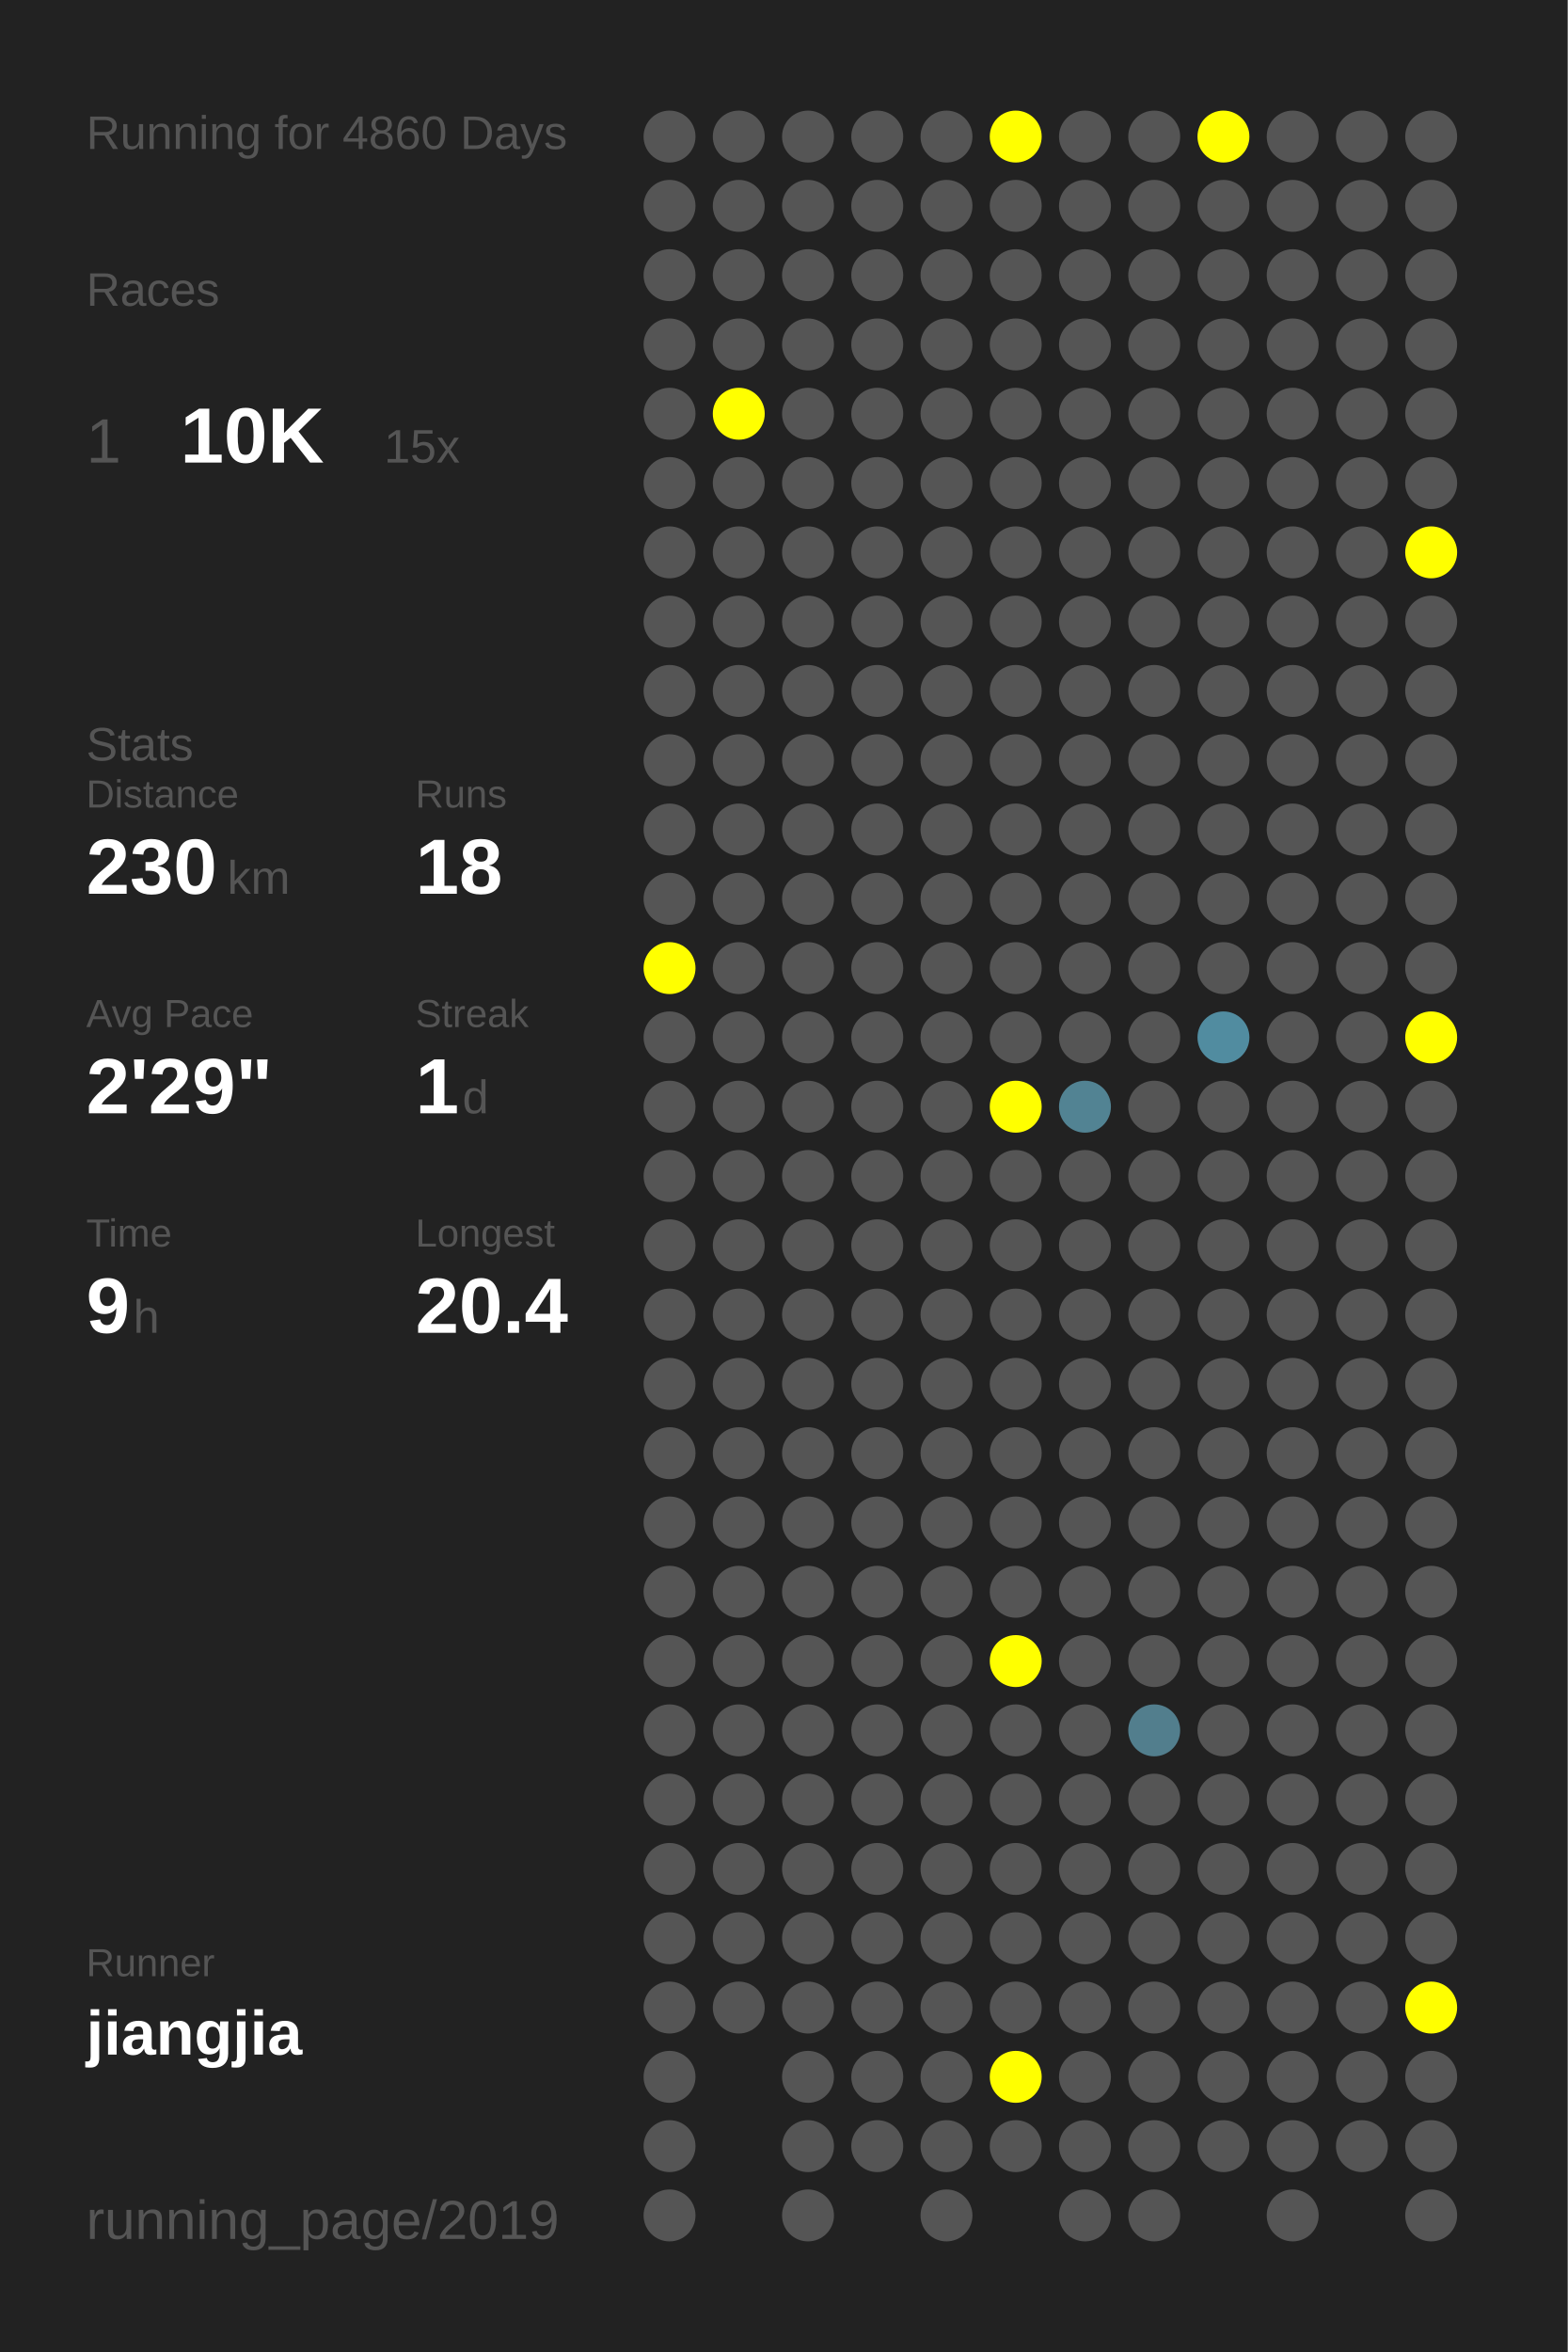
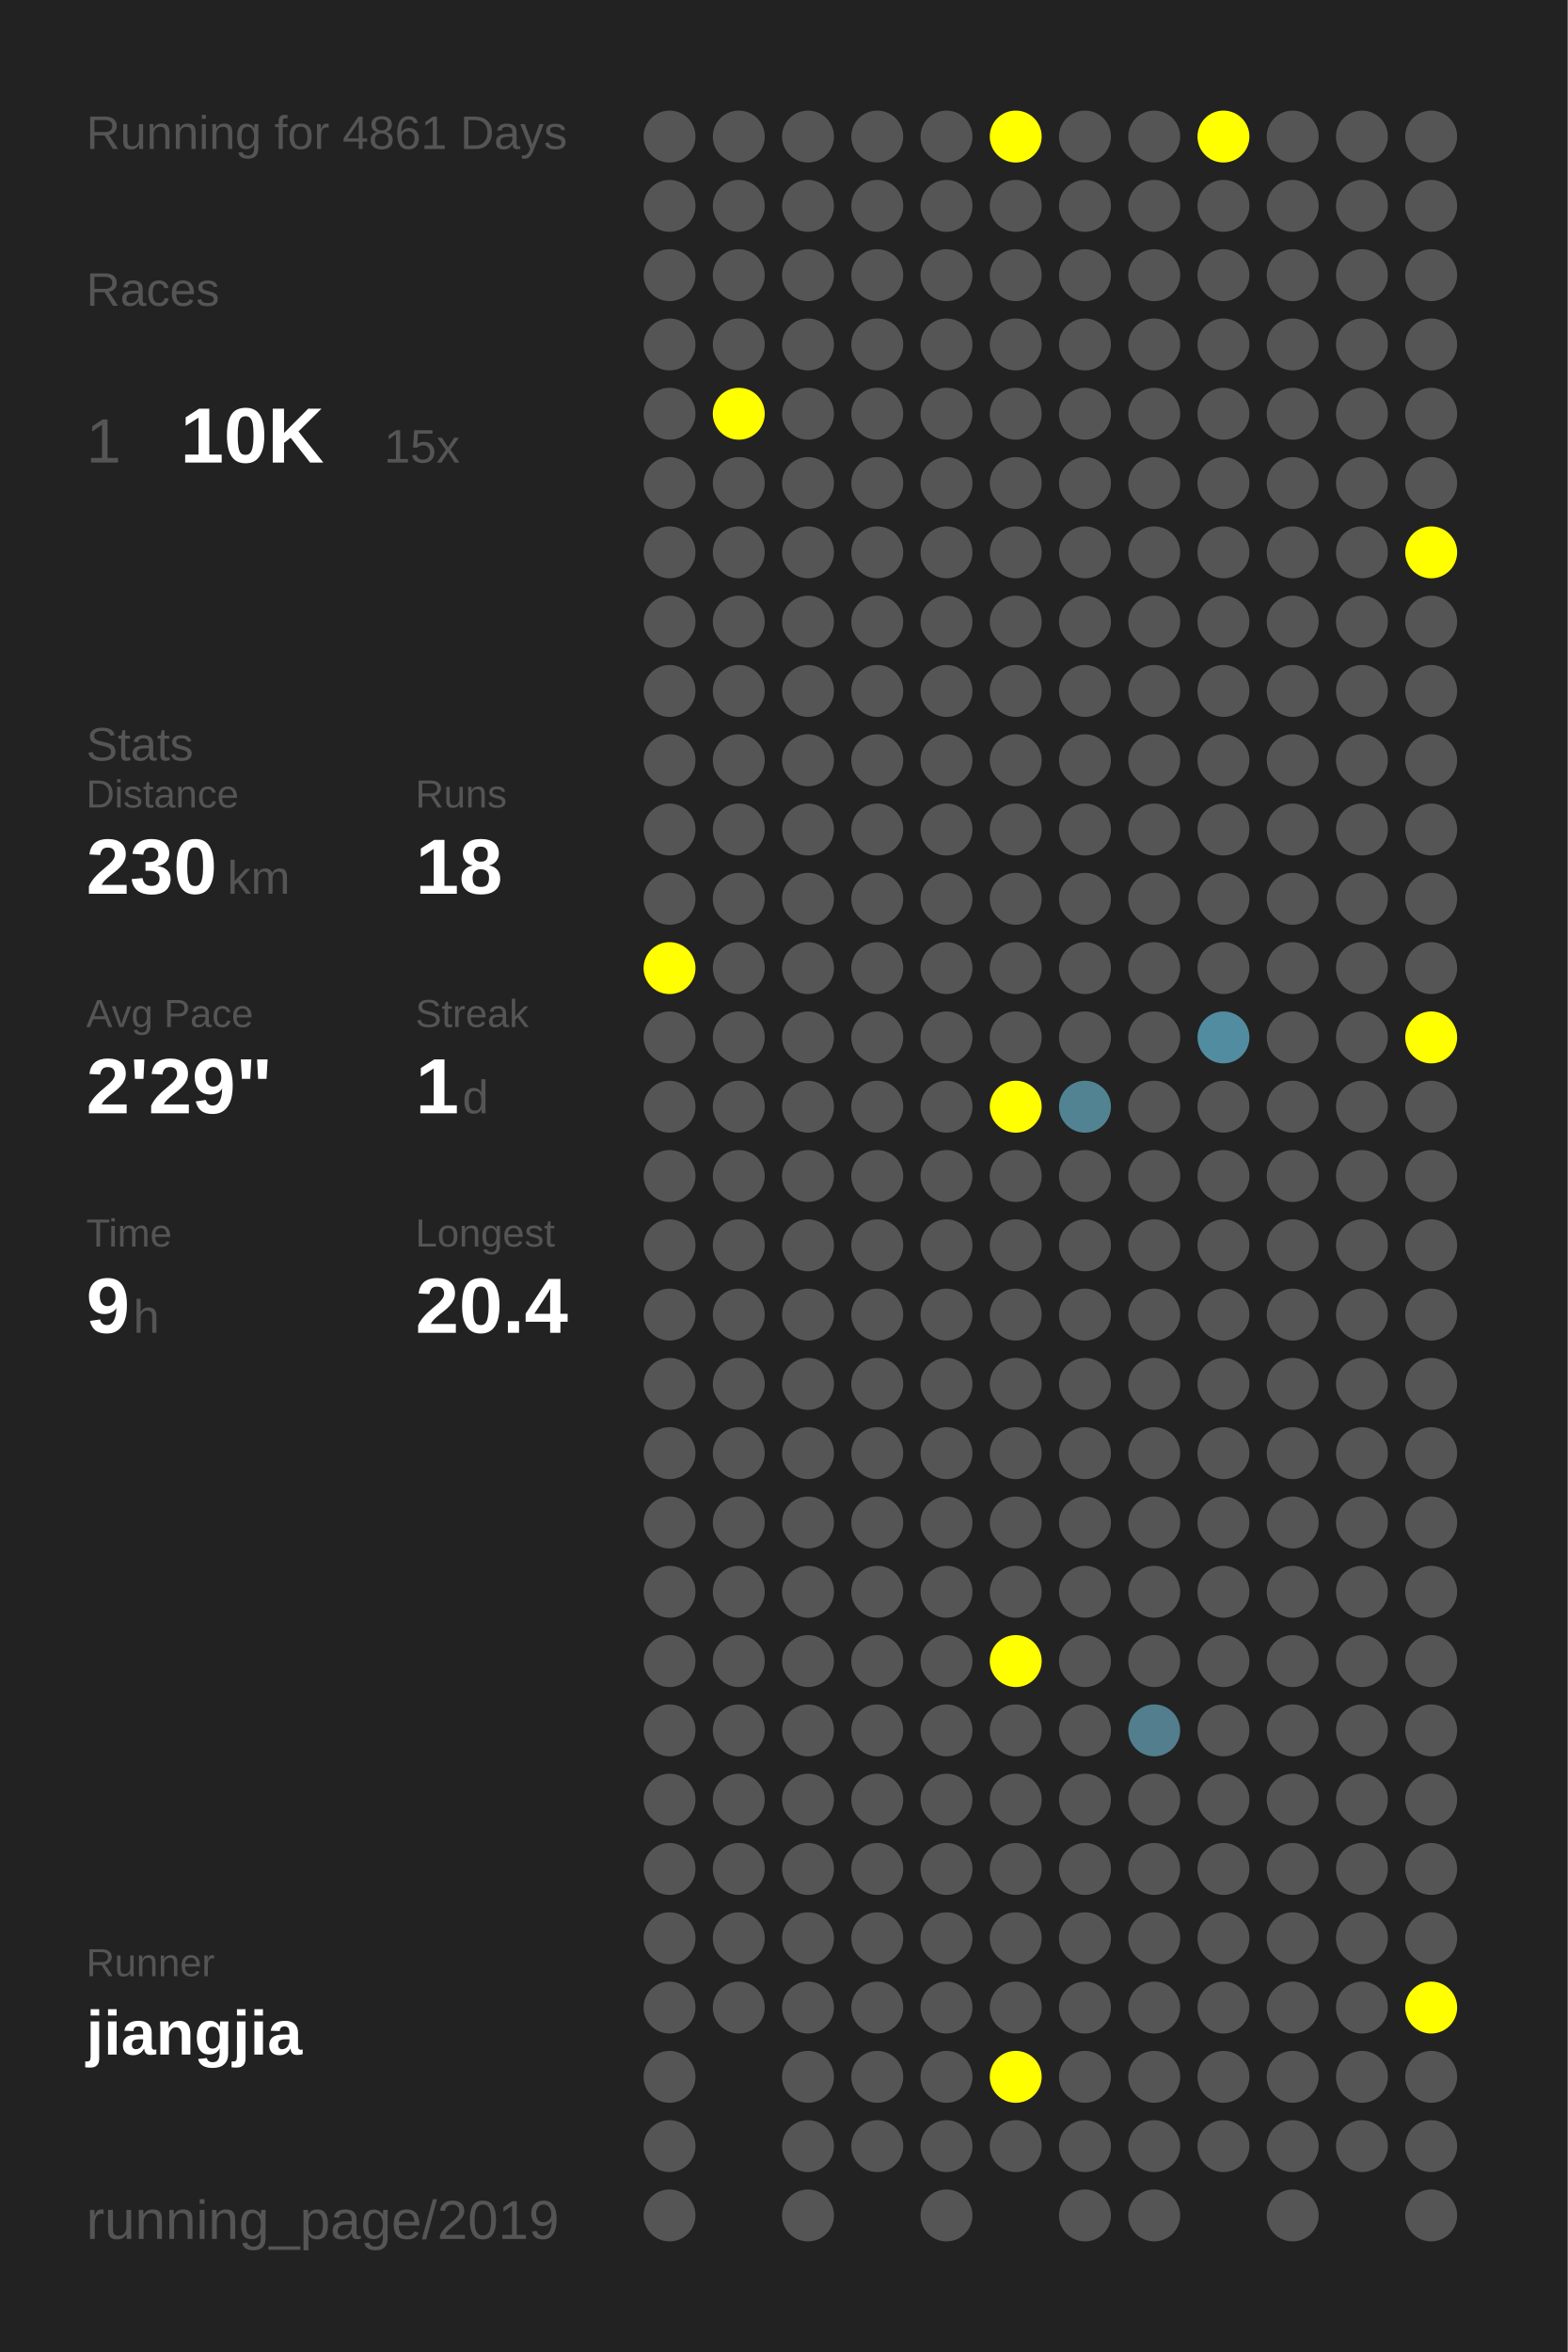
<svg xmlns="http://www.w3.org/2000/svg" baseProfile="full" height="300mm" version="1.1" viewBox="0,0,200,300" width="200mm">
  <defs />
  <rect fill="#222222" height="300" width="200" x="0" y="0" />
-   <text fill="#555555" style="font-size:6px; font-family:Arial;" x="11" y="19">Running for 4860 Days</text>
+   <text fill="#555555" style="font-size:6px; font-family:Arial;" x="11" y="19">Running for 4861 Days</text>
  <text fill="#555555" style="font-size:6px; font-family:Arial;" x="11" y="39">Races</text>
  <text fill="#555555" style="font-size:8px; font-family:Arial;" x="11" y="59">1</text>
  <text fill="#FFFFFF" style="font-size:10px; font-family:Arial; font-weight:bold;" x="23" y="59">10K</text>
  <text fill="#555555" style="font-size:6px; font-family:Arial;" x="49" y="59">15x</text>
  <text fill="#555555" style="font-size:6px; font-family:Arial;" x="11" y="97">Stats</text>
  <text fill="#555555" style="font-size:5px; font-family:Arial;" x="11" y="103">Distance</text>
  <text fill="#FFFFFF" style="font-size:10px; font-family:Arial; font-weight:bold;" x="11" y="114">230</text>
  <text fill="#555555" style="font-size:6px; font-family:Arial;" x="29" y="114">km</text>
  <text fill="#555555" style="font-size:5px; font-family:Arial;" x="53" y="103">Runs</text>
  <text fill="#FFFFFF" style="font-size:10px; font-family:Arial; font-weight:bold;" x="53" y="114">18</text>
  <text fill="#555555" style="font-size:5px; font-family:Arial;" x="11" y="131">Avg Pace</text>
  <text fill="#FFFFFF" style="font-size:10px; font-family:Arial; font-weight:bold;" x="11" y="142">2'29"</text>
  <text fill="#555555" style="font-size:5px; font-family:Arial;" x="53" y="131">Streak</text>
  <text fill="#FFFFFF" style="font-size:10px; font-family:Arial; font-weight:bold;" x="53" y="142">1</text>
  <text fill="#555555" style="font-size:6px; font-family:Arial;" x="59" y="142">d</text>
  <text fill="#555555" style="font-size:5px; font-family:Arial;" x="11" y="159">Time</text>
  <text fill="#FFFFFF" style="font-size:10px; font-family:Arial; font-weight:bold;" x="11" y="170">9</text>
  <text fill="#555555" style="font-size:6px; font-family:Arial;" x="17" y="170">h</text>
  <text fill="#555555" style="font-size:5px; font-family:Arial;" x="53" y="159">Longest</text>
  <text fill="#FFFFFF" style="font-size:10px; font-family:Arial; font-weight:bold;" x="53" y="170">20.4</text>
  <text fill="#555555" style="font-size:5px; font-family:Arial;" x="11" y="252.065">Runner</text>
  <text fill="#FFFFFF" style="font-size:8px; font-family:Arial; font-weight:bold;" x="11" y="262.065">jiangjia</text>
  <text fill="#555555" style="font-size:7px; font-family:Arial;" x="11" y="285.581">running_page/2019</text>
  <circle cx="85.417" cy="17.419" fill="#555555" r="3.312" />
  <circle cx="85.417" cy="26.258" fill="#555555" r="3.312" />
  <circle cx="85.417" cy="35.097" fill="#555555" r="3.312" />
  <circle cx="85.417" cy="43.935" fill="#555555" r="3.312" />
  <circle cx="85.417" cy="52.774" fill="#555555" r="3.312" />
  <circle cx="85.417" cy="61.613" fill="#555555" r="3.312" />
  <circle cx="85.417" cy="70.452" fill="#555555" r="3.312" />
  <circle cx="85.417" cy="79.29" fill="#555555" r="3.312" />
  <circle cx="85.417" cy="88.129" fill="#555555" r="3.312" />
  <circle cx="85.417" cy="96.968" fill="#555555" r="3.312" />
  <circle cx="85.417" cy="105.806" fill="#555555" r="3.312" />
  <circle cx="85.417" cy="114.645" fill="#555555" r="3.312" />
  <circle cx="85.417" cy="123.484" fill="#FFFF00" r="3.312" />
  <circle cx="85.417" cy="132.323" fill="#555555" r="3.312" />
  <circle cx="85.417" cy="141.161" fill="#555555" r="3.312" />
  <circle cx="85.417" cy="150" fill="#555555" r="3.312" />
  <circle cx="85.417" cy="158.839" fill="#555555" r="3.312" />
  <circle cx="85.417" cy="167.677" fill="#555555" r="3.312" />
  <circle cx="85.417" cy="176.516" fill="#555555" r="3.312" />
  <circle cx="85.417" cy="185.355" fill="#555555" r="3.312" />
  <circle cx="85.417" cy="194.194" fill="#555555" r="3.312" />
  <circle cx="85.417" cy="203.032" fill="#555555" r="3.312" />
  <circle cx="85.417" cy="211.871" fill="#555555" r="3.312" />
  <circle cx="85.417" cy="220.71" fill="#555555" r="3.312" />
  <circle cx="85.417" cy="229.548" fill="#555555" r="3.312" />
  <circle cx="85.417" cy="238.387" fill="#555555" r="3.312" />
  <circle cx="85.417" cy="247.226" fill="#555555" r="3.312" />
  <circle cx="85.417" cy="256.065" fill="#555555" r="3.312" />
  <circle cx="85.417" cy="264.903" fill="#555555" r="3.312" />
  <circle cx="85.417" cy="273.742" fill="#555555" r="3.312" />
  <circle cx="85.417" cy="282.581" fill="#555555" r="3.312" />
  <circle cx="94.25" cy="17.419" fill="#555555" r="3.312" />
  <circle cx="94.25" cy="26.258" fill="#555555" r="3.312" />
  <circle cx="94.25" cy="35.097" fill="#555555" r="3.312" />
  <circle cx="94.25" cy="43.935" fill="#555555" r="3.312" />
  <circle cx="94.25" cy="52.774" fill="#FFFF00" r="3.312" />
  <circle cx="94.25" cy="61.613" fill="#555555" r="3.312" />
  <circle cx="94.25" cy="70.452" fill="#555555" r="3.312" />
  <circle cx="94.25" cy="79.29" fill="#555555" r="3.312" />
  <circle cx="94.25" cy="88.129" fill="#555555" r="3.312" />
  <circle cx="94.25" cy="96.968" fill="#555555" r="3.312" />
  <circle cx="94.25" cy="105.806" fill="#555555" r="3.312" />
  <circle cx="94.25" cy="114.645" fill="#555555" r="3.312" />
  <circle cx="94.25" cy="123.484" fill="#555555" r="3.312" />
  <circle cx="94.25" cy="132.323" fill="#555555" r="3.312" />
  <circle cx="94.25" cy="141.161" fill="#555555" r="3.312" />
  <circle cx="94.25" cy="150" fill="#555555" r="3.312" />
  <circle cx="94.25" cy="158.839" fill="#555555" r="3.312" />
  <circle cx="94.25" cy="167.677" fill="#555555" r="3.312" />
  <circle cx="94.25" cy="176.516" fill="#555555" r="3.312" />
  <circle cx="94.25" cy="185.355" fill="#555555" r="3.312" />
  <circle cx="94.25" cy="194.194" fill="#555555" r="3.312" />
  <circle cx="94.25" cy="203.032" fill="#555555" r="3.312" />
  <circle cx="94.25" cy="211.871" fill="#555555" r="3.312" />
  <circle cx="94.25" cy="220.71" fill="#555555" r="3.312" />
  <circle cx="94.25" cy="229.548" fill="#555555" r="3.312" />
  <circle cx="94.25" cy="238.387" fill="#555555" r="3.312" />
  <circle cx="94.25" cy="247.226" fill="#555555" r="3.312" />
  <circle cx="94.25" cy="256.065" fill="#555555" r="3.312" />
  <circle cx="103.083" cy="17.419" fill="#555555" r="3.312" />
  <circle cx="103.083" cy="26.258" fill="#555555" r="3.312" />
  <circle cx="103.083" cy="35.097" fill="#555555" r="3.312" />
  <circle cx="103.083" cy="43.935" fill="#555555" r="3.312" />
  <circle cx="103.083" cy="52.774" fill="#555555" r="3.312" />
  <circle cx="103.083" cy="61.613" fill="#555555" r="3.312" />
  <circle cx="103.083" cy="70.452" fill="#555555" r="3.312" />
  <circle cx="103.083" cy="79.29" fill="#555555" r="3.312" />
  <circle cx="103.083" cy="88.129" fill="#555555" r="3.312" />
  <circle cx="103.083" cy="96.968" fill="#555555" r="3.312" />
  <circle cx="103.083" cy="105.806" fill="#555555" r="3.312" />
  <circle cx="103.083" cy="114.645" fill="#555555" r="3.312" />
  <circle cx="103.083" cy="123.484" fill="#555555" r="3.312" />
  <circle cx="103.083" cy="132.323" fill="#555555" r="3.312" />
  <circle cx="103.083" cy="141.161" fill="#555555" r="3.312" />
  <circle cx="103.083" cy="150" fill="#555555" r="3.312" />
  <circle cx="103.083" cy="158.839" fill="#555555" r="3.312" />
  <circle cx="103.083" cy="167.677" fill="#555555" r="3.312" />
  <circle cx="103.083" cy="176.516" fill="#555555" r="3.312" />
  <circle cx="103.083" cy="185.355" fill="#555555" r="3.312" />
  <circle cx="103.083" cy="194.194" fill="#555555" r="3.312" />
  <circle cx="103.083" cy="203.032" fill="#555555" r="3.312" />
  <circle cx="103.083" cy="211.871" fill="#555555" r="3.312" />
  <circle cx="103.083" cy="220.71" fill="#555555" r="3.312" />
  <circle cx="103.083" cy="229.548" fill="#555555" r="3.312" />
  <circle cx="103.083" cy="238.387" fill="#555555" r="3.312" />
  <circle cx="103.083" cy="247.226" fill="#555555" r="3.312" />
  <circle cx="103.083" cy="256.065" fill="#555555" r="3.312" />
  <circle cx="103.083" cy="264.903" fill="#555555" r="3.312" />
  <circle cx="103.083" cy="273.742" fill="#555555" r="3.312" />
  <circle cx="103.083" cy="282.581" fill="#555555" r="3.312" />
  <circle cx="111.917" cy="17.419" fill="#555555" r="3.312" />
  <circle cx="111.917" cy="26.258" fill="#555555" r="3.312" />
  <circle cx="111.917" cy="35.097" fill="#555555" r="3.312" />
  <circle cx="111.917" cy="43.935" fill="#555555" r="3.312" />
  <circle cx="111.917" cy="52.774" fill="#555555" r="3.312" />
  <circle cx="111.917" cy="61.613" fill="#555555" r="3.312" />
  <circle cx="111.917" cy="70.452" fill="#555555" r="3.312" />
  <circle cx="111.917" cy="79.29" fill="#555555" r="3.312" />
  <circle cx="111.917" cy="88.129" fill="#555555" r="3.312" />
  <circle cx="111.917" cy="96.968" fill="#555555" r="3.312" />
  <circle cx="111.917" cy="105.806" fill="#555555" r="3.312" />
  <circle cx="111.917" cy="114.645" fill="#555555" r="3.312" />
  <circle cx="111.917" cy="123.484" fill="#555555" r="3.312" />
  <circle cx="111.917" cy="132.323" fill="#555555" r="3.312" />
  <circle cx="111.917" cy="141.161" fill="#555555" r="3.312" />
  <circle cx="111.917" cy="150" fill="#555555" r="3.312" />
  <circle cx="111.917" cy="158.839" fill="#555555" r="3.312" />
  <circle cx="111.917" cy="167.677" fill="#555555" r="3.312" />
  <circle cx="111.917" cy="176.516" fill="#555555" r="3.312" />
  <circle cx="111.917" cy="185.355" fill="#555555" r="3.312" />
  <circle cx="111.917" cy="194.194" fill="#555555" r="3.312" />
  <circle cx="111.917" cy="203.032" fill="#555555" r="3.312" />
  <circle cx="111.917" cy="211.871" fill="#555555" r="3.312" />
  <circle cx="111.917" cy="220.71" fill="#555555" r="3.312" />
  <circle cx="111.917" cy="229.548" fill="#555555" r="3.312" />
  <circle cx="111.917" cy="238.387" fill="#555555" r="3.312" />
  <circle cx="111.917" cy="247.226" fill="#555555" r="3.312" />
  <circle cx="111.917" cy="256.065" fill="#555555" r="3.312" />
  <circle cx="111.917" cy="264.903" fill="#555555" r="3.312" />
  <circle cx="111.917" cy="273.742" fill="#555555" r="3.312" />
  <circle cx="120.75" cy="17.419" fill="#555555" r="3.312" />
  <circle cx="120.75" cy="26.258" fill="#555555" r="3.312" />
  <circle cx="120.75" cy="35.097" fill="#555555" r="3.312" />
  <circle cx="120.75" cy="43.935" fill="#555555" r="3.312" />
  <circle cx="120.75" cy="52.774" fill="#555555" r="3.312" />
  <circle cx="120.75" cy="61.613" fill="#555555" r="3.312" />
  <circle cx="120.75" cy="70.452" fill="#555555" r="3.312" />
  <circle cx="120.75" cy="79.29" fill="#555555" r="3.312" />
  <circle cx="120.75" cy="88.129" fill="#555555" r="3.312" />
  <circle cx="120.75" cy="96.968" fill="#555555" r="3.312" />
  <circle cx="120.75" cy="105.806" fill="#555555" r="3.312" />
  <circle cx="120.75" cy="114.645" fill="#555555" r="3.312" />
  <circle cx="120.75" cy="123.484" fill="#555555" r="3.312" />
  <circle cx="120.75" cy="132.323" fill="#555555" r="3.312" />
  <circle cx="120.75" cy="141.161" fill="#555555" r="3.312" />
  <circle cx="120.75" cy="150" fill="#555555" r="3.312" />
  <circle cx="120.75" cy="158.839" fill="#555555" r="3.312" />
  <circle cx="120.75" cy="167.677" fill="#555555" r="3.312" />
  <circle cx="120.75" cy="176.516" fill="#555555" r="3.312" />
  <circle cx="120.75" cy="185.355" fill="#555555" r="3.312" />
  <circle cx="120.75" cy="194.194" fill="#555555" r="3.312" />
  <circle cx="120.75" cy="203.032" fill="#555555" r="3.312" />
  <circle cx="120.75" cy="211.871" fill="#555555" r="3.312" />
  <circle cx="120.75" cy="220.71" fill="#555555" r="3.312" />
  <circle cx="120.75" cy="229.548" fill="#555555" r="3.312" />
  <circle cx="120.75" cy="238.387" fill="#555555" r="3.312" />
  <circle cx="120.75" cy="247.226" fill="#555555" r="3.312" />
  <circle cx="120.75" cy="256.065" fill="#555555" r="3.312" />
  <circle cx="120.75" cy="264.903" fill="#555555" r="3.312" />
  <circle cx="120.75" cy="273.742" fill="#555555" r="3.312" />
  <circle cx="120.75" cy="282.581" fill="#555555" r="3.312" />
  <circle cx="129.583" cy="17.419" fill="#FFFF00" r="3.312" />
  <circle cx="129.583" cy="26.258" fill="#555555" r="3.312" />
  <circle cx="129.583" cy="35.097" fill="#555555" r="3.312" />
  <circle cx="129.583" cy="43.935" fill="#555555" r="3.312" />
  <circle cx="129.583" cy="52.774" fill="#555555" r="3.312" />
  <circle cx="129.583" cy="61.613" fill="#555555" r="3.312" />
  <circle cx="129.583" cy="70.452" fill="#555555" r="3.312" />
  <circle cx="129.583" cy="79.29" fill="#555555" r="3.312" />
  <circle cx="129.583" cy="88.129" fill="#555555" r="3.312" />
  <circle cx="129.583" cy="96.968" fill="#555555" r="3.312" />
  <circle cx="129.583" cy="105.806" fill="#555555" r="3.312" />
  <circle cx="129.583" cy="114.645" fill="#555555" r="3.312" />
  <circle cx="129.583" cy="123.484" fill="#555555" r="3.312" />
  <circle cx="129.583" cy="132.323" fill="#555555" r="3.312" />
  <circle cx="129.583" cy="141.161" fill="#FFFF00" r="3.312" />
  <circle cx="129.583" cy="150" fill="#555555" r="3.312" />
  <circle cx="129.583" cy="158.839" fill="#555555" r="3.312" />
  <circle cx="129.583" cy="167.677" fill="#555555" r="3.312" />
  <circle cx="129.583" cy="176.516" fill="#555555" r="3.312" />
  <circle cx="129.583" cy="185.355" fill="#555555" r="3.312" />
  <circle cx="129.583" cy="194.194" fill="#555555" r="3.312" />
  <circle cx="129.583" cy="203.032" fill="#555555" r="3.312" />
  <circle cx="129.583" cy="211.871" fill="#FFFF00" r="3.312" />
  <circle cx="129.583" cy="220.71" fill="#555555" r="3.312" />
  <circle cx="129.583" cy="229.548" fill="#555555" r="3.312" />
  <circle cx="129.583" cy="238.387" fill="#555555" r="3.312" />
  <circle cx="129.583" cy="247.226" fill="#555555" r="3.312" />
  <circle cx="129.583" cy="256.065" fill="#555555" r="3.312" />
  <circle cx="129.583" cy="264.903" fill="#FFFF00" r="3.312" />
  <circle cx="129.583" cy="273.742" fill="#555555" r="3.312" />
  <circle cx="138.417" cy="17.419" fill="#555555" r="3.312" />
  <circle cx="138.417" cy="26.258" fill="#555555" r="3.312" />
  <circle cx="138.417" cy="35.097" fill="#555555" r="3.312" />
  <circle cx="138.417" cy="43.935" fill="#555555" r="3.312" />
  <circle cx="138.417" cy="52.774" fill="#555555" r="3.312" />
  <circle cx="138.417" cy="61.613" fill="#555555" r="3.312" />
  <circle cx="138.417" cy="70.452" fill="#555555" r="3.312" />
  <circle cx="138.417" cy="79.29" fill="#555555" r="3.312" />
  <circle cx="138.417" cy="88.129" fill="#555555" r="3.312" />
  <circle cx="138.417" cy="96.968" fill="#555555" r="3.312" />
  <circle cx="138.417" cy="105.806" fill="#555555" r="3.312" />
  <circle cx="138.417" cy="114.645" fill="#555555" r="3.312" />
  <circle cx="138.417" cy="123.484" fill="#555555" r="3.312" />
  <circle cx="138.417" cy="132.323" fill="#555555" r="3.312" />
  <circle cx="138.417" cy="141.161" fill="#528393" r="3.312" />
  <circle cx="138.417" cy="150" fill="#555555" r="3.312" />
  <circle cx="138.417" cy="158.839" fill="#555555" r="3.312" />
  <circle cx="138.417" cy="167.677" fill="#555555" r="3.312" />
  <circle cx="138.417" cy="176.516" fill="#555555" r="3.312" />
  <circle cx="138.417" cy="185.355" fill="#555555" r="3.312" />
  <circle cx="138.417" cy="194.194" fill="#555555" r="3.312" />
  <circle cx="138.417" cy="203.032" fill="#555555" r="3.312" />
  <circle cx="138.417" cy="211.871" fill="#555555" r="3.312" />
  <circle cx="138.417" cy="220.71" fill="#555555" r="3.312" />
  <circle cx="138.417" cy="229.548" fill="#555555" r="3.312" />
  <circle cx="138.417" cy="238.387" fill="#555555" r="3.312" />
  <circle cx="138.417" cy="247.226" fill="#555555" r="3.312" />
  <circle cx="138.417" cy="256.065" fill="#555555" r="3.312" />
  <circle cx="138.417" cy="264.903" fill="#555555" r="3.312" />
  <circle cx="138.417" cy="273.742" fill="#555555" r="3.312" />
  <circle cx="138.417" cy="282.581" fill="#555555" r="3.312" />
  <circle cx="147.25" cy="17.419" fill="#555555" r="3.312" />
  <circle cx="147.25" cy="26.258" fill="#555555" r="3.312" />
  <circle cx="147.25" cy="35.097" fill="#555555" r="3.312" />
  <circle cx="147.25" cy="43.935" fill="#555555" r="3.312" />
  <circle cx="147.25" cy="52.774" fill="#555555" r="3.312" />
  <circle cx="147.25" cy="61.613" fill="#555555" r="3.312" />
  <circle cx="147.25" cy="70.452" fill="#555555" r="3.312" />
  <circle cx="147.25" cy="79.29" fill="#555555" r="3.312" />
  <circle cx="147.25" cy="88.129" fill="#555555" r="3.312" />
  <circle cx="147.25" cy="96.968" fill="#555555" r="3.312" />
  <circle cx="147.25" cy="105.806" fill="#555555" r="3.312" />
  <circle cx="147.25" cy="114.645" fill="#555555" r="3.312" />
  <circle cx="147.25" cy="123.484" fill="#555555" r="3.312" />
  <circle cx="147.25" cy="132.323" fill="#555555" r="3.312" />
  <circle cx="147.25" cy="141.161" fill="#555555" r="3.312" />
  <circle cx="147.25" cy="150" fill="#555555" r="3.312" />
  <circle cx="147.25" cy="158.839" fill="#555555" r="3.312" />
  <circle cx="147.25" cy="167.677" fill="#555555" r="3.312" />
  <circle cx="147.25" cy="176.516" fill="#555555" r="3.312" />
  <circle cx="147.25" cy="185.355" fill="#555555" r="3.312" />
  <circle cx="147.25" cy="194.194" fill="#555555" r="3.312" />
  <circle cx="147.25" cy="203.032" fill="#555555" r="3.312" />
  <circle cx="147.25" cy="211.871" fill="#555555" r="3.312" />
  <circle cx="147.25" cy="220.71" fill="#527e8d" r="3.312" />
  <circle cx="147.25" cy="229.548" fill="#555555" r="3.312" />
  <circle cx="147.25" cy="238.387" fill="#555555" r="3.312" />
  <circle cx="147.25" cy="247.226" fill="#555555" r="3.312" />
  <circle cx="147.25" cy="256.065" fill="#555555" r="3.312" />
  <circle cx="147.25" cy="264.903" fill="#555555" r="3.312" />
  <circle cx="147.25" cy="273.742" fill="#555555" r="3.312" />
  <circle cx="147.25" cy="282.581" fill="#555555" r="3.312" />
  <circle cx="156.083" cy="17.419" fill="#FFFF00" r="3.312" />
  <circle cx="156.083" cy="26.258" fill="#555555" r="3.312" />
  <circle cx="156.083" cy="35.097" fill="#555555" r="3.312" />
  <circle cx="156.083" cy="43.935" fill="#555555" r="3.312" />
  <circle cx="156.083" cy="52.774" fill="#555555" r="3.312" />
  <circle cx="156.083" cy="61.613" fill="#555555" r="3.312" />
  <circle cx="156.083" cy="70.452" fill="#555555" r="3.312" />
  <circle cx="156.083" cy="79.29" fill="#555555" r="3.312" />
  <circle cx="156.083" cy="88.129" fill="#555555" r="3.312" />
  <circle cx="156.083" cy="96.968" fill="#555555" r="3.312" />
  <circle cx="156.083" cy="105.806" fill="#555555" r="3.312" />
  <circle cx="156.083" cy="114.645" fill="#555555" r="3.312" />
  <circle cx="156.083" cy="123.484" fill="#555555" r="3.312" />
  <circle cx="156.083" cy="132.323" fill="#518ca0" r="3.312" />
  <circle cx="156.083" cy="141.161" fill="#555555" r="3.312" />
  <circle cx="156.083" cy="150" fill="#555555" r="3.312" />
  <circle cx="156.083" cy="158.839" fill="#555555" r="3.312" />
  <circle cx="156.083" cy="167.677" fill="#555555" r="3.312" />
  <circle cx="156.083" cy="176.516" fill="#555555" r="3.312" />
  <circle cx="156.083" cy="185.355" fill="#555555" r="3.312" />
  <circle cx="156.083" cy="194.194" fill="#555555" r="3.312" />
  <circle cx="156.083" cy="203.032" fill="#555555" r="3.312" />
  <circle cx="156.083" cy="211.871" fill="#555555" r="3.312" />
  <circle cx="156.083" cy="220.71" fill="#555555" r="3.312" />
  <circle cx="156.083" cy="229.548" fill="#555555" r="3.312" />
  <circle cx="156.083" cy="238.387" fill="#555555" r="3.312" />
  <circle cx="156.083" cy="247.226" fill="#555555" r="3.312" />
  <circle cx="156.083" cy="256.065" fill="#555555" r="3.312" />
  <circle cx="156.083" cy="264.903" fill="#555555" r="3.312" />
  <circle cx="156.083" cy="273.742" fill="#555555" r="3.312" />
  <circle cx="164.917" cy="17.419" fill="#555555" r="3.312" />
  <circle cx="164.917" cy="26.258" fill="#555555" r="3.312" />
  <circle cx="164.917" cy="35.097" fill="#555555" r="3.312" />
  <circle cx="164.917" cy="43.935" fill="#555555" r="3.312" />
  <circle cx="164.917" cy="52.774" fill="#555555" r="3.312" />
  <circle cx="164.917" cy="61.613" fill="#555555" r="3.312" />
  <circle cx="164.917" cy="70.452" fill="#555555" r="3.312" />
  <circle cx="164.917" cy="79.29" fill="#555555" r="3.312" />
  <circle cx="164.917" cy="88.129" fill="#555555" r="3.312" />
  <circle cx="164.917" cy="96.968" fill="#555555" r="3.312" />
  <circle cx="164.917" cy="105.806" fill="#555555" r="3.312" />
  <circle cx="164.917" cy="114.645" fill="#555555" r="3.312" />
  <circle cx="164.917" cy="123.484" fill="#555555" r="3.312" />
  <circle cx="164.917" cy="132.323" fill="#555555" r="3.312" />
  <circle cx="164.917" cy="141.161" fill="#555555" r="3.312" />
  <circle cx="164.917" cy="150" fill="#555555" r="3.312" />
  <circle cx="164.917" cy="158.839" fill="#555555" r="3.312" />
  <circle cx="164.917" cy="167.677" fill="#555555" r="3.312" />
  <circle cx="164.917" cy="176.516" fill="#555555" r="3.312" />
  <circle cx="164.917" cy="185.355" fill="#555555" r="3.312" />
  <circle cx="164.917" cy="194.194" fill="#555555" r="3.312" />
  <circle cx="164.917" cy="203.032" fill="#555555" r="3.312" />
  <circle cx="164.917" cy="211.871" fill="#555555" r="3.312" />
  <circle cx="164.917" cy="220.71" fill="#555555" r="3.312" />
  <circle cx="164.917" cy="229.548" fill="#555555" r="3.312" />
  <circle cx="164.917" cy="238.387" fill="#555555" r="3.312" />
  <circle cx="164.917" cy="247.226" fill="#555555" r="3.312" />
  <circle cx="164.917" cy="256.065" fill="#555555" r="3.312" />
  <circle cx="164.917" cy="264.903" fill="#555555" r="3.312" />
  <circle cx="164.917" cy="273.742" fill="#555555" r="3.312" />
  <circle cx="164.917" cy="282.581" fill="#555555" r="3.312" />
  <circle cx="173.75" cy="17.419" fill="#555555" r="3.312" />
  <circle cx="173.75" cy="26.258" fill="#555555" r="3.312" />
  <circle cx="173.75" cy="35.097" fill="#555555" r="3.312" />
  <circle cx="173.75" cy="43.935" fill="#555555" r="3.312" />
  <circle cx="173.75" cy="52.774" fill="#555555" r="3.312" />
  <circle cx="173.75" cy="61.613" fill="#555555" r="3.312" />
  <circle cx="173.75" cy="70.452" fill="#555555" r="3.312" />
  <circle cx="173.75" cy="79.29" fill="#555555" r="3.312" />
  <circle cx="173.75" cy="88.129" fill="#555555" r="3.312" />
  <circle cx="173.75" cy="96.968" fill="#555555" r="3.312" />
  <circle cx="173.75" cy="105.806" fill="#555555" r="3.312" />
  <circle cx="173.75" cy="114.645" fill="#555555" r="3.312" />
  <circle cx="173.75" cy="123.484" fill="#555555" r="3.312" />
  <circle cx="173.75" cy="132.323" fill="#555555" r="3.312" />
  <circle cx="173.75" cy="141.161" fill="#555555" r="3.312" />
  <circle cx="173.75" cy="150" fill="#555555" r="3.312" />
  <circle cx="173.75" cy="158.839" fill="#555555" r="3.312" />
  <circle cx="173.75" cy="167.677" fill="#555555" r="3.312" />
  <circle cx="173.75" cy="176.516" fill="#555555" r="3.312" />
  <circle cx="173.75" cy="185.355" fill="#555555" r="3.312" />
  <circle cx="173.75" cy="194.194" fill="#555555" r="3.312" />
  <circle cx="173.75" cy="203.032" fill="#555555" r="3.312" />
  <circle cx="173.75" cy="211.871" fill="#555555" r="3.312" />
  <circle cx="173.75" cy="220.71" fill="#555555" r="3.312" />
  <circle cx="173.75" cy="229.548" fill="#555555" r="3.312" />
  <circle cx="173.75" cy="238.387" fill="#555555" r="3.312" />
  <circle cx="173.75" cy="247.226" fill="#555555" r="3.312" />
  <circle cx="173.75" cy="256.065" fill="#555555" r="3.312" />
  <circle cx="173.75" cy="264.903" fill="#555555" r="3.312" />
  <circle cx="173.75" cy="273.742" fill="#555555" r="3.312" />
  <circle cx="182.583" cy="17.419" fill="#555555" r="3.312" />
  <circle cx="182.583" cy="26.258" fill="#555555" r="3.312" />
  <circle cx="182.583" cy="35.097" fill="#555555" r="3.312" />
  <circle cx="182.583" cy="43.935" fill="#555555" r="3.312" />
  <circle cx="182.583" cy="52.774" fill="#555555" r="3.312" />
  <circle cx="182.583" cy="61.613" fill="#555555" r="3.312" />
  <circle cx="182.583" cy="70.452" fill="#FFFF00" r="3.312" />
  <circle cx="182.583" cy="79.29" fill="#555555" r="3.312" />
  <circle cx="182.583" cy="88.129" fill="#555555" r="3.312" />
  <circle cx="182.583" cy="96.968" fill="#555555" r="3.312" />
  <circle cx="182.583" cy="105.806" fill="#555555" r="3.312" />
  <circle cx="182.583" cy="114.645" fill="#555555" r="3.312" />
  <circle cx="182.583" cy="123.484" fill="#555555" r="3.312" />
  <circle cx="182.583" cy="132.323" fill="#FFFF00" r="3.312" />
  <circle cx="182.583" cy="141.161" fill="#555555" r="3.312" />
  <circle cx="182.583" cy="150" fill="#555555" r="3.312" />
  <circle cx="182.583" cy="158.839" fill="#555555" r="3.312" />
  <circle cx="182.583" cy="167.677" fill="#555555" r="3.312" />
  <circle cx="182.583" cy="176.516" fill="#555555" r="3.312" />
  <circle cx="182.583" cy="185.355" fill="#555555" r="3.312" />
  <circle cx="182.583" cy="194.194" fill="#555555" r="3.312" />
  <circle cx="182.583" cy="203.032" fill="#555555" r="3.312" />
  <circle cx="182.583" cy="211.871" fill="#555555" r="3.312" />
  <circle cx="182.583" cy="220.71" fill="#555555" r="3.312" />
  <circle cx="182.583" cy="229.548" fill="#555555" r="3.312" />
  <circle cx="182.583" cy="238.387" fill="#555555" r="3.312" />
  <circle cx="182.583" cy="247.226" fill="#555555" r="3.312" />
  <circle cx="182.583" cy="256.065" fill="#FFFF00" r="3.312" />
  <circle cx="182.583" cy="264.903" fill="#555555" r="3.312" />
  <circle cx="182.583" cy="273.742" fill="#555555" r="3.312" />
  <circle cx="182.583" cy="282.581" fill="#555555" r="3.312" />
</svg>
